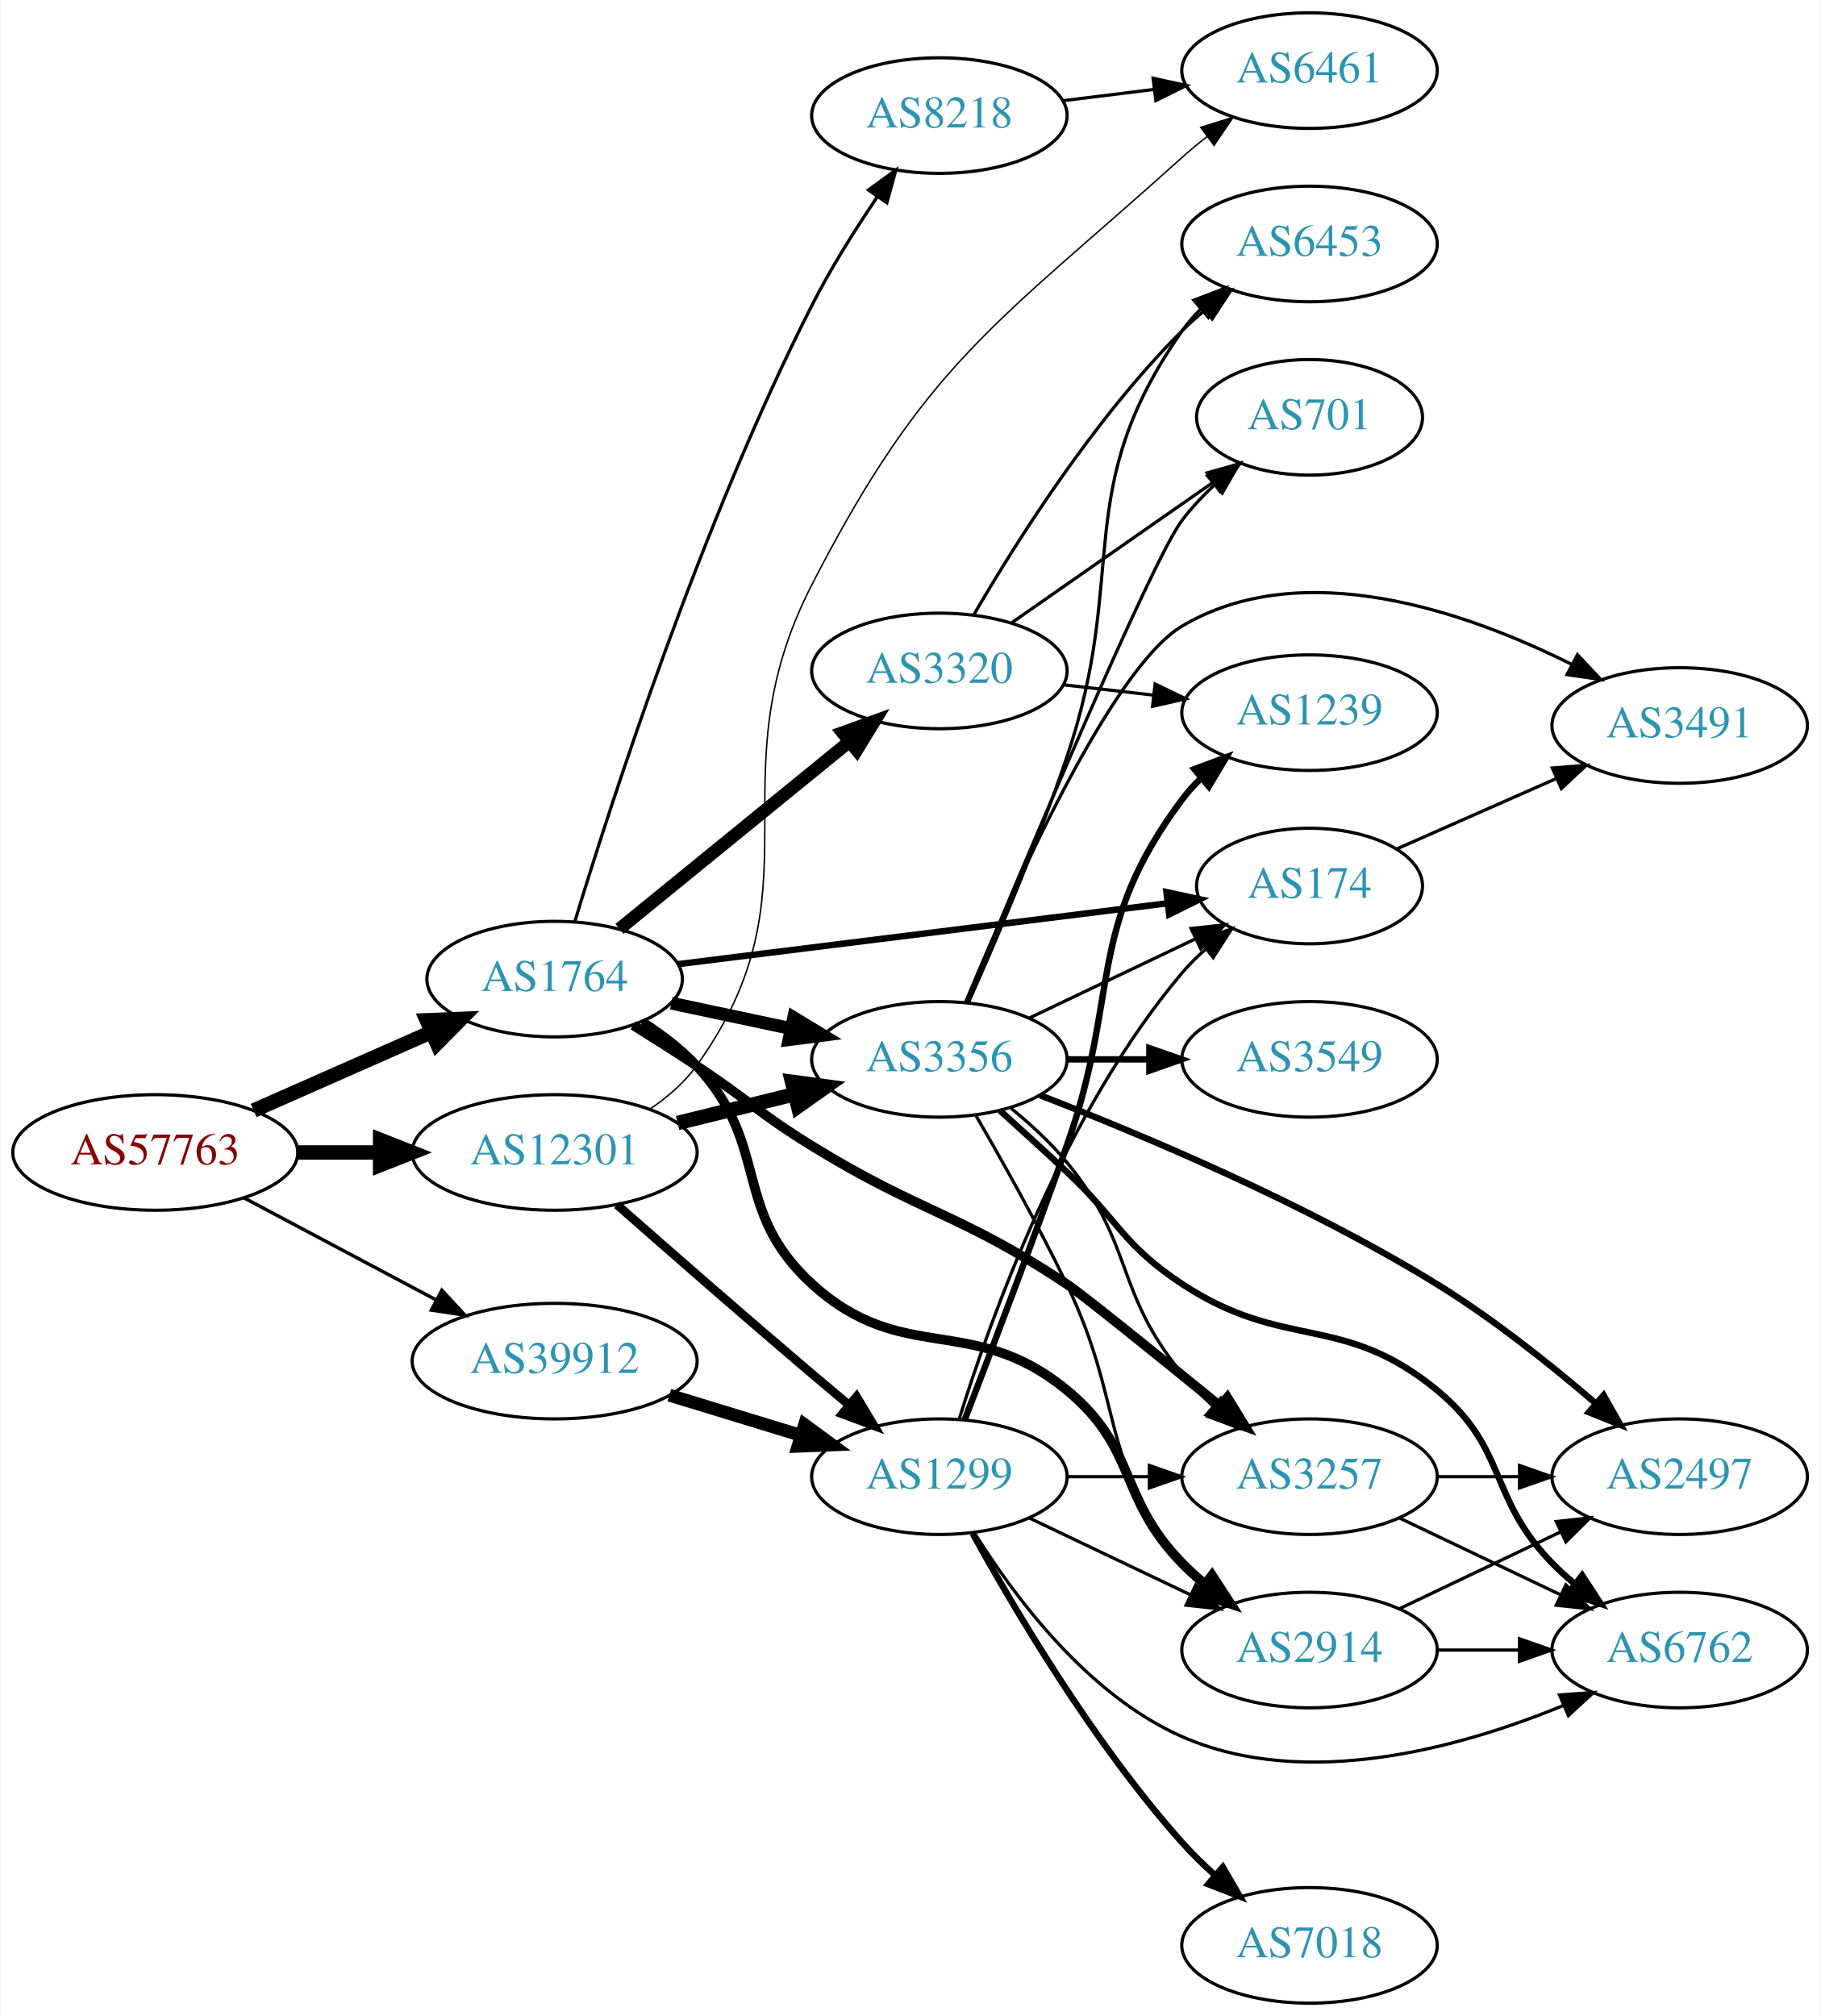
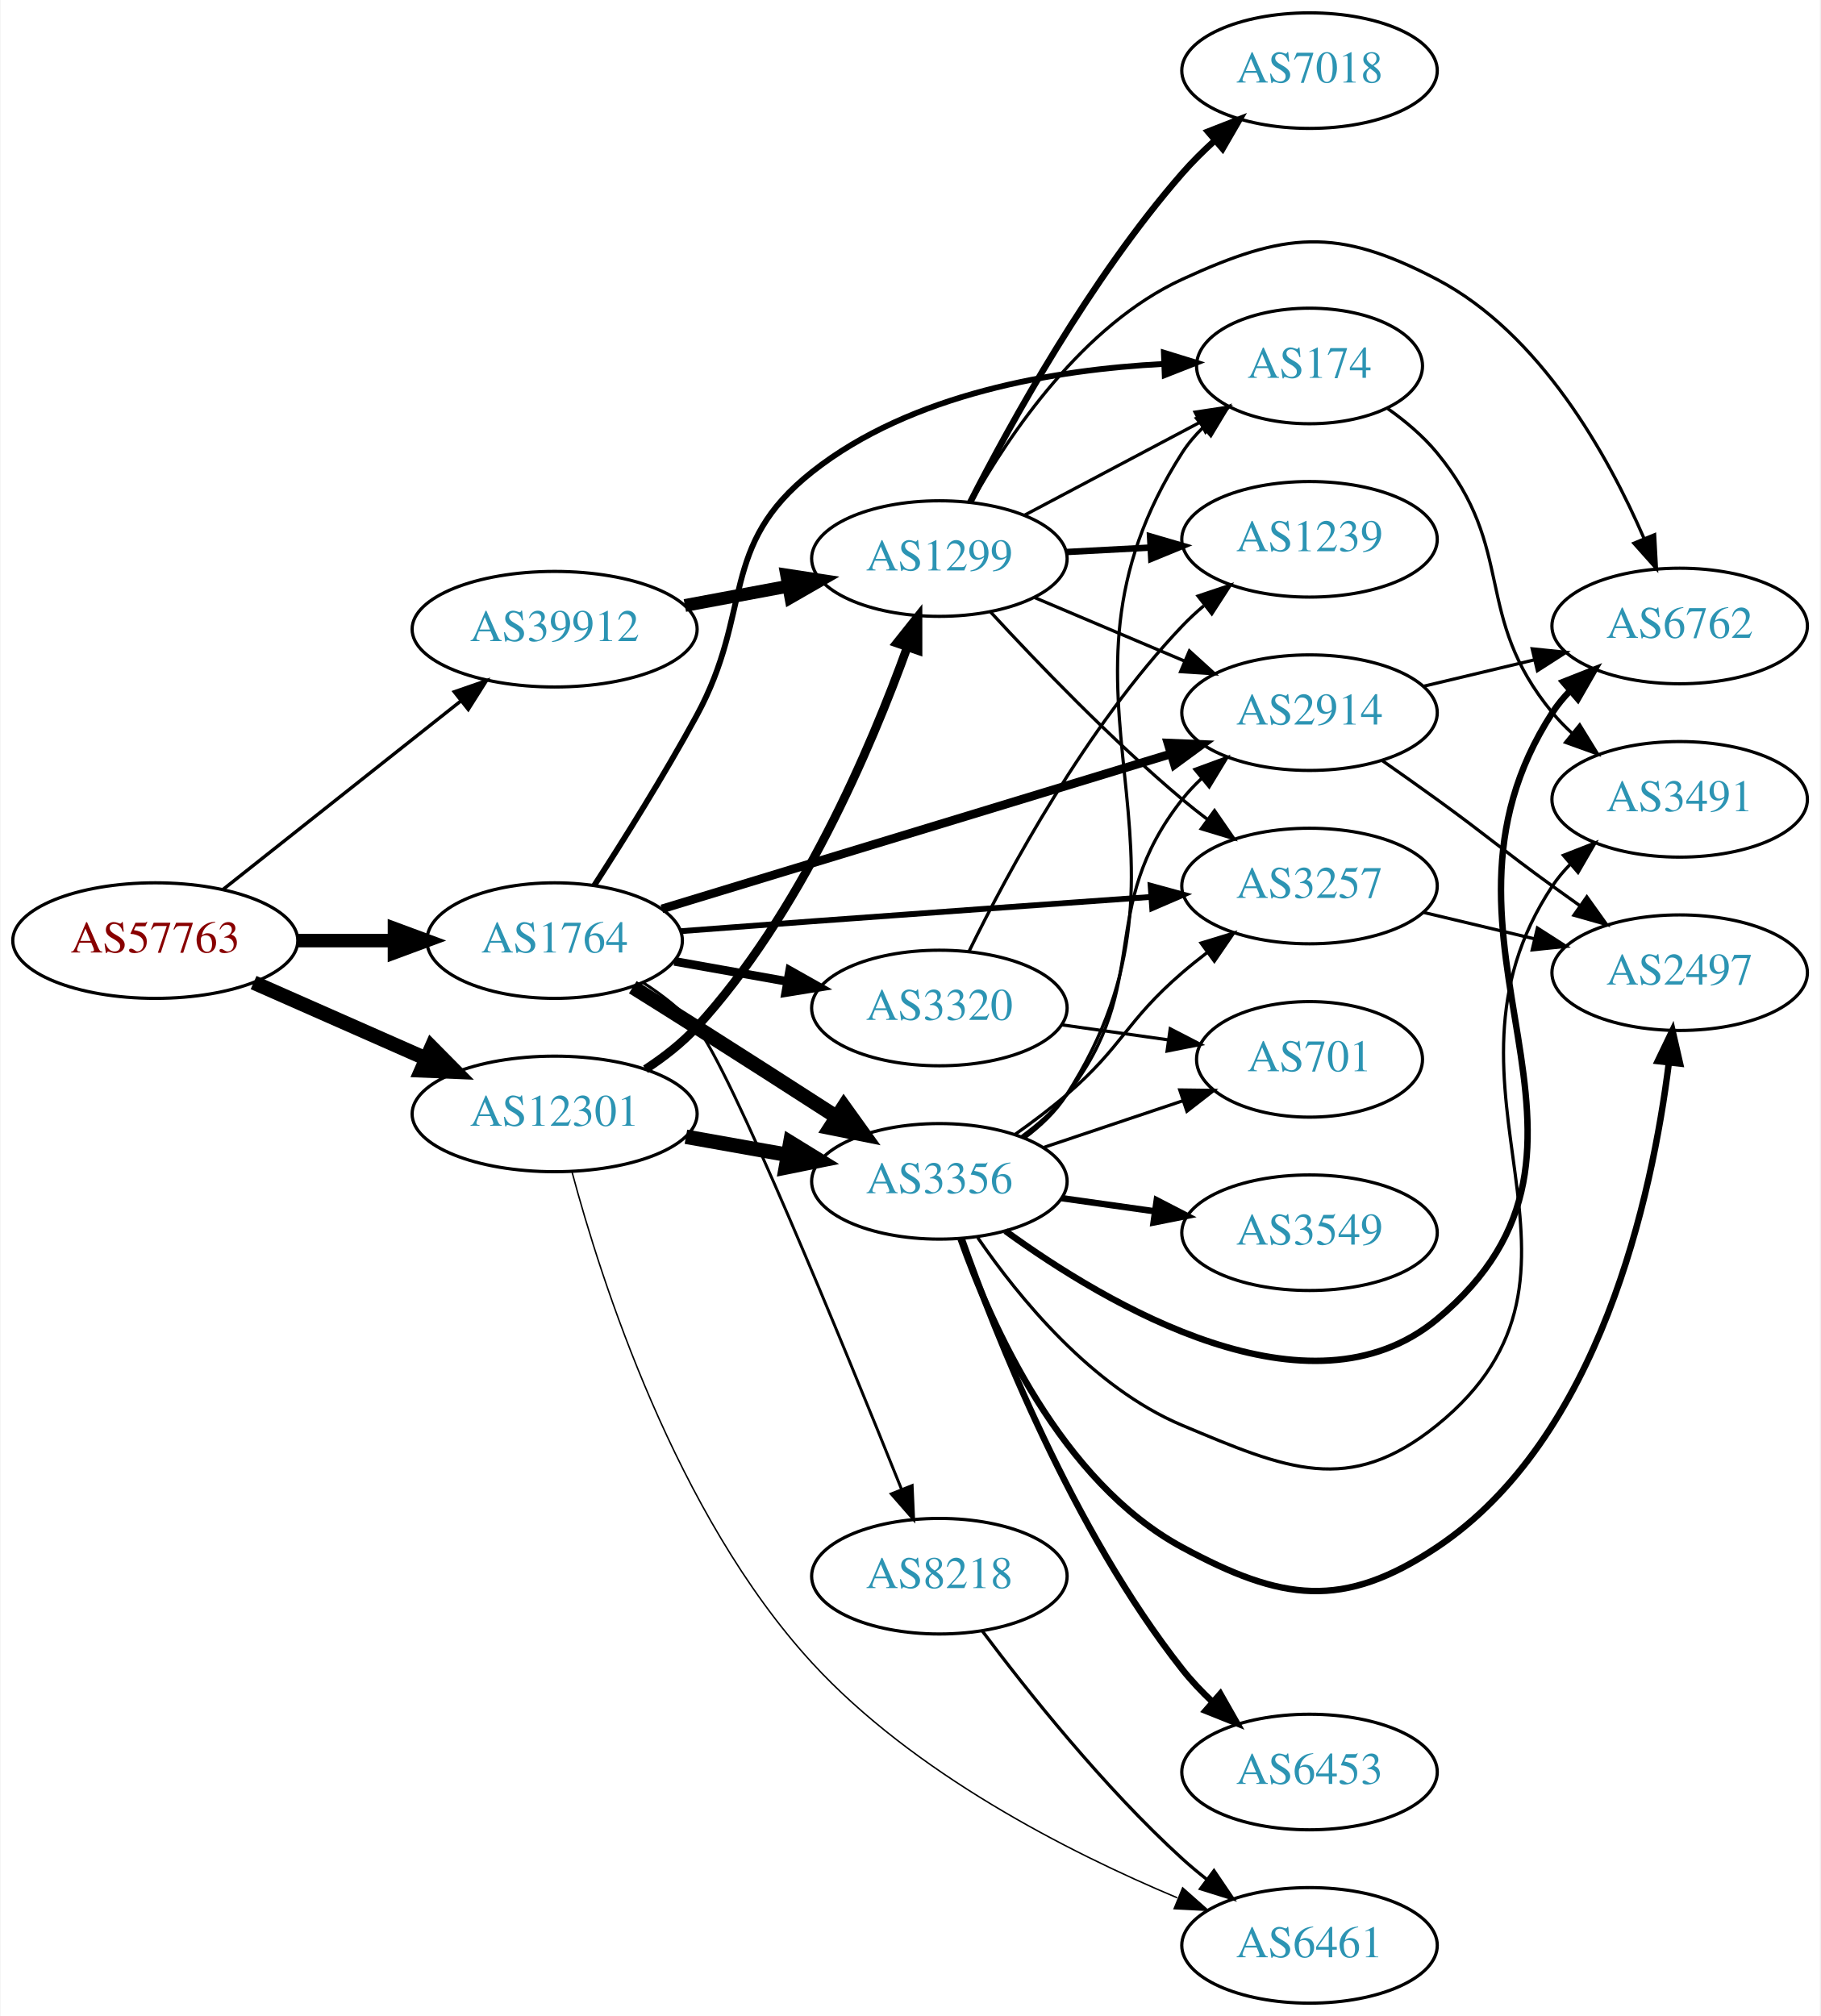
<svg xmlns="http://www.w3.org/2000/svg" xmlns:xlink="http://www.w3.org/1999/xlink" width="567pt" height="628pt" viewBox="0.00 0.00 566.66 628.00">
  <g id="graph0" class="graph" transform="scale(1 1) rotate(0) translate(4 624)">
    <polygon fill="white" stroke="none" points="-4,4 -4,-624 562.663,-624 562.663,4 -4,4" />
    <g id="node1" class="node">
      <g id="a_node1">
        <a xlink:href="/asn/57763" xlink:title="AS57763 ~ SelfNet Internet Ges.m.b.H. [AT]">
-           <ellipse fill="#ffffff" stroke="black" cx="44.196" cy="-265" rx="44.393" ry="18" />
-           <text text-anchor="middle" x="44.196" y="-261.3" font-family="Times,serif" font-size="14.00" fill="#880000">AS57763</text>
+           <ellipse fill="#ffffff" stroke="black" cx="44.196" cy="-331" rx="44.393" ry="18" />
+           <text text-anchor="middle" x="44.196" y="-327.3" font-family="Times,serif" font-size="14.00" fill="#880000">AS57763</text>
        </a>
      </g>
    </g>
    <g id="node2" class="node">
      <g id="a_node2">
        <a xlink:href="/asn/1764" xlink:title="AS1764 ~ NEXTLAYER-AS [AT]">
-           <ellipse fill="#ffffff" stroke="black" cx="168.588" cy="-319" rx="39.794" ry="18" />
-           <text text-anchor="middle" x="168.588" y="-315.3" font-family="Times,serif" font-size="14.00" fill="#2c94b3">AS1764</text>
+           <ellipse fill="#ffffff" stroke="black" cx="168.588" cy="-331" rx="39.794" ry="18" />
+           <text text-anchor="middle" x="168.588" y="-327.3" font-family="Times,serif" font-size="14.00" fill="#2c94b3">AS1764</text>
        </a>
      </g>
    </g>
    <g id="edge1" class="edge">
-       <path fill="none" stroke="black" stroke-width="4.5" d="M74.824,-278.072C91.418,-285.393 112.278,-294.597 130.011,-302.421" />
-       <polygon fill="black" stroke="black" stroke-width="4.5" points="128.756,-306.171 139.495,-306.605 131.935,-298.966 128.756,-306.171" />
+       <path fill="none" stroke="black" stroke-width="4.235" d="M88.692,-331C98.381,-331 108.717,-331 118.61,-331" />
+       <polygon fill="black" stroke="black" stroke-width="4.235" points="118.713,-334.706 128.713,-331 118.713,-327.294 118.713,-334.706" />
    </g>
    <g id="node3" class="node">
      <g id="a_node3">
        <a xlink:href="/asn/12301" xlink:title="AS12301 ~ Invitech ICT Services Kft. [HU]">
-           <ellipse fill="#ffffff" stroke="black" cx="168.588" cy="-265" rx="44.393" ry="18" />
-           <text text-anchor="middle" x="168.588" y="-261.3" font-family="Times,serif" font-size="14.00" fill="#2c94b3">AS12301</text>
+           <ellipse fill="#ffffff" stroke="black" cx="168.588" cy="-277" rx="44.393" ry="18" />
+           <text text-anchor="middle" x="168.588" y="-273.3" font-family="Times,serif" font-size="14.00" fill="#2c94b3">AS12301</text>
        </a>
      </g>
    </g>
    <g id="edge2" class="edge">
-       <path fill="none" stroke="black" stroke-width="4.5" d="M88.692,-265C96.898,-265 105.569,-265 114.041,-265" />
-       <polygon fill="black" stroke="black" stroke-width="4.5" points="114.233,-268.938 124.233,-265 114.233,-261.063 114.233,-268.938" />
+       <path fill="none" stroke="black" stroke-width="4.5" d="M74.824,-317.928C90.941,-310.817 111.081,-301.931 128.473,-294.258" />
+       <polygon fill="black" stroke="black" stroke-width="4.5" points="130.249,-297.778 137.809,-290.139 127.071,-290.573 130.249,-297.778" />
    </g>
    <g id="node4" class="node">
      <g id="a_node4">
        <a xlink:href="/asn/39912" xlink:title="AS39912 ~ oja.at GmbH [AT]">
-           <ellipse fill="#ffffff" stroke="black" cx="168.588" cy="-200" rx="44.393" ry="18" />
-           <text text-anchor="middle" x="168.588" y="-196.3" font-family="Times,serif" font-size="14.00" fill="#2c94b3">AS39912</text>
+           <ellipse fill="#ffffff" stroke="black" cx="168.588" cy="-428" rx="44.393" ry="18" />
+           <text text-anchor="middle" x="168.588" y="-424.3" font-family="Times,serif" font-size="14.00" fill="#2c94b3">AS39912</text>
        </a>
      </g>
    </g>
    <g id="edge3" class="edge">
-       <path fill="none" stroke="black" stroke-width="1.059" d="M71.753,-250.896C89.275,-241.591 112.445,-229.285 131.614,-219.105" />
-       <polygon fill="black" stroke="black" stroke-width="1.059" points="133.47,-222.083 140.66,-214.301 130.187,-215.9 133.47,-222.083" />
+       <path fill="none" stroke="black" stroke-width="1.059" d="M65.407,-347.018C85.604,-363.024 116.824,-387.767 139.441,-405.692" />
+       <polygon fill="black" stroke="black" stroke-width="1.059" points="137.337,-408.49 147.348,-411.959 141.684,-403.004 137.337,-408.49" />
    </g>
    <g id="node5" class="node">
      <g id="a_node5">
        <a xlink:href="/asn/8218" xlink:title="AS8218 ~ legacy Neotelecoms [FR]">
-           <ellipse fill="#ffffff" stroke="black" cx="288.431" cy="-588" rx="39.794" ry="18" />
-           <text text-anchor="middle" x="288.431" y="-584.3" font-family="Times,serif" font-size="14.00" fill="#2c94b3">AS8218</text>
+           <ellipse fill="#ffffff" stroke="black" cx="288.431" cy="-133" rx="39.794" ry="18" />
+           <text text-anchor="middle" x="288.431" y="-129.3" font-family="Times,serif" font-size="14.00" fill="#2c94b3">AS8218</text>
        </a>
      </g>
    </g>
    <g id="edge4" class="edge">
-       <path fill="none" stroke="black" d="M174.897,-336.98C186.14,-373.989 214.179,-460.919 248.784,-529 254.621,-540.482 262.185,-552.489 269.073,-562.652" />
-       <polygon fill="black" stroke="black" points="266.318,-564.822 274.891,-571.048 272.072,-560.835 266.318,-564.822" />
+       <path fill="none" stroke="black" stroke-width="0.9" d="M196.212,-317.858C202.211,-314.002 208.163,-309.357 212.784,-304 222.744,-292.457 258.424,-205.413 276.609,-160.157" />
+       <polygon fill="black" stroke="black" stroke-width="0.9" points="279.946,-161.241 280.417,-150.657 273.448,-158.637 279.946,-161.241" />
    </g>
    <g id="node6" class="node">
      <g id="a_node6">
        <a xlink:href="/asn/3356" xlink:title="AS3356 ~ Level 3 Parent, LLC [US]">
-           <ellipse fill="#ffffff" stroke="black" cx="288.431" cy="-294" rx="39.794" ry="18" />
-           <text text-anchor="middle" x="288.431" y="-290.3" font-family="Times,serif" font-size="14.00" fill="#2c94b3">AS3356</text>
+           <ellipse fill="#ffffff" stroke="black" cx="288.431" cy="-256" rx="39.794" ry="18" />
+           <text text-anchor="middle" x="288.431" y="-252.3" font-family="Times,serif" font-size="14.00" fill="#2c94b3">AS3356</text>
        </a>
      </g>
    </g>
    <g id="edge5" class="edge">
-       <path fill="none" stroke="black" stroke-width="4" d="M204.945,-311.499C216.597,-309.027 229.722,-306.243 242.017,-303.634" />
-       <polygon fill="black" stroke="black" stroke-width="4" points="243.043,-306.995 252.099,-301.496 241.59,-300.147 243.043,-306.995" />
+       <path fill="none" stroke="black" stroke-width="4.5" d="M192.937,-316.482C199.378,-312.456 206.361,-308.073 212.784,-304 227.195,-294.864 243.106,-284.65 256.524,-276" />
+       <polygon fill="black" stroke="black" stroke-width="4.5" points="258.673,-279.299 264.94,-270.569 254.402,-272.683 258.673,-279.299" />
    </g>
    <g id="node7" class="node">
      <g id="a_node7">
-         <a xlink:href="/asn/2914" xlink:title="AS2914 ~ NTT America, Inc. [US]">
-           <ellipse fill="#ffffff" stroke="black" cx="403.724" cy="-110" rx="39.794" ry="18" />
-           <text text-anchor="middle" x="403.724" y="-106.3" font-family="Times,serif" font-size="14.00" fill="#2c94b3">AS2914</text>
+         <a xlink:href="/asn/3257" xlink:title="AS3257 ~ GTT [DE]">
+           <ellipse fill="#ffffff" stroke="black" cx="403.724" cy="-348" rx="39.794" ry="18" />
+           <text text-anchor="middle" x="403.724" y="-344.3" font-family="Times,serif" font-size="14.00" fill="#2c94b3">AS3257</text>
        </a>
      </g>
    </g>
    <g id="edge6" class="edge">
-       <path fill="none" stroke="black" stroke-width="3" d="M195.931,-305.606C201.938,-301.758 207.964,-297.179 212.784,-292 236.082,-266.968 223.512,-247.036 248.784,-224 276.995,-198.286 298.603,-215.256 328.077,-191 350.349,-172.671 343.905,-157.617 364.077,-137 366.17,-134.861 368.453,-132.782 370.83,-130.79" />
-       <polygon fill="black" stroke="black" stroke-width="3" points="373.349,-133.268 379.13,-124.389 369.074,-127.725 373.349,-133.268" />
+       <path fill="none" stroke="black" stroke-width="1.8" d="M207.853,-333.932C220.845,-334.919 235.445,-336.018 248.784,-337 284.041,-339.595 323.848,-342.437 354.148,-344.582" />
+       <polygon fill="black" stroke="black" stroke-width="1.8" points="354.225,-348.096 364.447,-345.311 354.718,-341.114 354.225,-348.096" />
    </g>
    <g id="node8" class="node">
      <g id="a_node8">
-         <a xlink:href="/asn/3257" xlink:title="AS3257 ~ GTT [DE]">
-           <ellipse fill="#ffffff" stroke="black" cx="403.724" cy="-164" rx="39.794" ry="18" />
-           <text text-anchor="middle" x="403.724" y="-160.3" font-family="Times,serif" font-size="14.00" fill="#2c94b3">AS3257</text>
+         <a xlink:href="/asn/174" xlink:title="AS174 ~ Cogent Communications [US]">
+           <ellipse fill="#ffffff" stroke="black" cx="403.724" cy="-510" rx="35.194" ry="18" />
+           <text text-anchor="middle" x="403.724" y="-506.3" font-family="Times,serif" font-size="14.00" fill="#2c94b3">AS174</text>
        </a>
      </g>
    </g>
    <g id="edge7" class="edge">
-       <path fill="none" stroke="black" stroke-width="3" d="M193.034,-304.632C199.476,-300.607 206.434,-296.186 212.784,-292 229.048,-281.279 232.197,-277.214 248.784,-267 282.921,-245.979 294.698,-246.204 328.077,-224 333.104,-220.656 356.457,-201.791 375.722,-186.095" />
-       <polygon fill="black" stroke="black" stroke-width="3" points="378.127,-188.65 383.663,-179.616 373.702,-183.226 378.127,-188.65" />
+       <path fill="none" stroke="black" stroke-width="1.8" d="M180.963,-348.232C190.008,-362.211 202.764,-382.554 212.784,-401 230.625,-433.843 219.484,-453.796 248.784,-477 279.72,-501.499 324.724,-508.861 358.089,-510.623" />
+       <polygon fill="black" stroke="black" stroke-width="1.8" points="358.356,-514.135 368.48,-511.013 358.618,-507.14 358.356,-514.135" />
    </g>
    <g id="node9" class="node">
      <g id="a_node9">
        <a xlink:href="/asn/3320" xlink:title="AS3320 ~ DTAG [DE]">
-           <ellipse fill="#ffffff" stroke="black" cx="288.431" cy="-415" rx="39.794" ry="18" />
-           <text text-anchor="middle" x="288.431" y="-411.3" font-family="Times,serif" font-size="14.00" fill="#2c94b3">AS3320</text>
+           <ellipse fill="#ffffff" stroke="black" cx="288.431" cy="-310" rx="39.794" ry="18" />
+           <text text-anchor="middle" x="288.431" y="-306.3" font-family="Times,serif" font-size="14.00" fill="#2c94b3">AS3320</text>
        </a>
      </g>
    </g>
    <g id="edge8" class="edge">
-       <path fill="none" stroke="black" stroke-width="4" d="M188.784,-334.638C208.215,-350.467 238.436,-375.086 260.309,-392.905" />
-       <polygon fill="black" stroke="black" stroke-width="4" points="258.28,-395.767 268.243,-399.369 262.701,-390.339 258.28,-395.767" />
+       <path fill="none" stroke="black" stroke-width="2.7" d="M205.906,-324.528C216.995,-322.552 229.343,-320.352 241.006,-318.273" />
+       <polygon fill="black" stroke="black" stroke-width="2.7" points="241.799,-321.687 251.03,-316.487 240.571,-314.796 241.799,-321.687" />
    </g>
    <g id="node10" class="node">
      <g id="a_node10">
-         <a xlink:href="/asn/174" xlink:title="AS174 ~ Cogent Communications [US]">
-           <ellipse fill="#ffffff" stroke="black" cx="403.724" cy="-348" rx="35.194" ry="18" />
-           <text text-anchor="middle" x="403.724" y="-344.3" font-family="Times,serif" font-size="14.00" fill="#2c94b3">AS174</text>
+         <a xlink:href="/asn/2914" xlink:title="AS2914 ~ NTT America, Inc. [US]">
+           <ellipse fill="#ffffff" stroke="black" cx="403.724" cy="-402" rx="39.794" ry="18" />
+           <text text-anchor="middle" x="403.724" y="-398.3" font-family="Times,serif" font-size="14.00" fill="#2c94b3">AS2914</text>
        </a>
      </g>
    </g>
    <g id="edge9" class="edge">
-       <path fill="none" stroke="black" stroke-width="2" d="M207.045,-323.659C248.633,-328.832 315.657,-337.17 359.452,-342.617" />
-       <polygon fill="black" stroke="black" stroke-width="2" points="359.157,-346.108 369.513,-343.869 360.021,-339.161 359.157,-346.108" />
-     </g>
-     <g id="edge30" class="edge">
-       <path fill="none" stroke="black" stroke-width="4.5" d="M206.874,-274.176C218.464,-277.028 231.35,-280.199 243.357,-283.154" />
-       <polygon fill="black" stroke="black" stroke-width="4.5" points="242.536,-287.007 253.188,-285.573 244.418,-279.36 242.536,-287.007" />
+       <path fill="none" stroke="black" stroke-width="2.7" d="M202.005,-340.872C243.385,-353.474 315.058,-375.302 360.622,-389.178" />
+       <polygon fill="black" stroke="black" stroke-width="2.7" points="359.622,-392.532 370.208,-392.097 361.661,-385.836 359.622,-392.532" />
+     </g>
+     <g id="edge28" class="edge">
+       <path fill="none" stroke="black" stroke-width="4.5" d="M209.484,-269.89C219.706,-268.069 230.783,-266.095 241.29,-264.223" />
+       <polygon fill="black" stroke="black" stroke-width="4.5" points="241.989,-268.098 251.143,-262.467 240.607,-260.345 241.989,-268.098" />
    </g>
    <g id="node11" class="node">
      <g id="a_node11">
        <a xlink:href="/asn/6461" xlink:title="AS6461 ~ Zayo Bandwidth [US]">
-           <ellipse fill="#ffffff" stroke="black" cx="403.724" cy="-602" rx="39.794" ry="18" />
-           <text text-anchor="middle" x="403.724" y="-598.3" font-family="Times,serif" font-size="14.00" fill="#2c94b3">AS6461</text>
-         </a>
-       </g>
-     </g>
-     <g id="edge28" class="edge">
-       <path fill="none" stroke="black" stroke-width="0.45" d="M198.246,-278.482C203.739,-282.191 208.961,-286.688 212.784,-292 252.835,-347.646 217.437,-381.026 248.784,-442 284.553,-511.573 305.95,-522.645 364.077,-575 366.51,-577.191 369.126,-579.357 371.808,-581.451" />
-       <polygon fill="black" stroke="black" stroke-width="0.45" points="369.821,-584.335 379.939,-587.476 373.988,-578.71 369.821,-584.335" />
+           <ellipse fill="#ffffff" stroke="black" cx="403.724" cy="-18" rx="39.794" ry="18" />
+           <text text-anchor="middle" x="403.724" y="-14.3" font-family="Times,serif" font-size="14.00" fill="#2c94b3">AS6461</text>
+         </a>
+       </g>
+     </g>
+     <g id="edge26" class="edge">
+       <path fill="none" stroke="black" stroke-width="0.45" d="M173.998,-258.958C182.998,-225.326 206.307,-152.278 248.784,-106 280.33,-71.632 328.471,-47.116 362.505,-32.832" />
+       <polygon fill="black" stroke="black" stroke-width="0.45" points="364.205,-35.919 372.142,-28.901 361.561,-29.437 364.205,-35.919" />
    </g>
    <g id="node19" class="node">
      <g id="a_node19">
        <a xlink:href="/asn/1299" xlink:title="AS1299 ~ Telia Carrier [EU]">
-           <ellipse fill="#ffffff" stroke="black" cx="288.431" cy="-164" rx="39.794" ry="18" />
-           <text text-anchor="middle" x="288.431" y="-160.3" font-family="Times,serif" font-size="14.00" fill="#2c94b3">AS1299</text>
-         </a>
-       </g>
-     </g>
-     <g id="edge29" class="edge">
-       <path fill="none" stroke="black" stroke-width="2.7" d="M188.036,-248.695C204.015,-234.629 227.797,-213.826 248.784,-196 252.49,-192.853 256.417,-189.556 260.292,-186.326" />
-       <polygon fill="black" stroke="black" stroke-width="2.7" points="262.627,-188.936 268.087,-179.857 258.157,-183.55 262.627,-188.936" />
-     </g>
-     <g id="edge37" class="edge">
-       <path fill="none" stroke="black" stroke-width="4" d="M204.308,-189.394C217.075,-185.493 231.678,-181.032 245.046,-176.948" />
-       <polygon fill="black" stroke="black" stroke-width="4" points="246.435,-180.184 254.976,-173.915 244.39,-173.489 246.435,-180.184" />
+           <ellipse fill="#ffffff" stroke="black" cx="288.431" cy="-450" rx="39.794" ry="18" />
+           <text text-anchor="middle" x="288.431" y="-446.3" font-family="Times,serif" font-size="14.00" fill="#2c94b3">AS1299</text>
+         </a>
+       </g>
+     </g>
+     <g id="edge27" class="edge">
+       <path fill="none" stroke="black" stroke-width="2.7" d="M196.884,-290.929C202.587,-294.656 208.24,-299.047 212.784,-304 245.086,-339.207 267.118,-391.004 278.462,-422.505" />
+       <polygon fill="black" stroke="black" stroke-width="2.7" points="275.167,-423.686 281.769,-431.973 281.776,-421.378 275.167,-423.686" />
+     </g>
+     <g id="edge35" class="edge">
+       <path fill="none" stroke="black" stroke-width="4" d="M209.156,-435.387C219.493,-437.317 230.724,-439.413 241.366,-441.4" />
+       <polygon fill="black" stroke="black" stroke-width="4" points="240.869,-444.868 251.341,-443.262 242.153,-437.987 240.869,-444.868" />
    </g>
    <g id="edge10" class="edge">
-       <path fill="none" stroke="black" d="M326.841,-592.623C335.929,-593.746 345.766,-594.962 355.251,-596.134" />
-       <polygon fill="black" stroke="black" points="354.999,-599.629 365.353,-597.382 355.857,-592.682 354.999,-599.629" />
-     </g>
-     <g id="edge17" class="edge">
-       <path fill="none" stroke="black" d="M299.672,-276.737C307.801,-262.74 319.231,-242.389 328.077,-224 346.218,-186.29 337.873,-169.626 364.077,-137 365.903,-134.727 367.969,-132.563 370.173,-130.523" />
-       <polygon fill="black" stroke="black" points="372.525,-133.121 378.05,-124.081 368.094,-127.702 372.525,-133.121" />
-     </g>
-     <g id="edge14" class="edge">
-       <path fill="none" stroke="black" d="M310.817,-278.716C316.835,-273.801 323.091,-268.05 328.077,-262 349.327,-236.215 342.827,-221.785 364.077,-196 366.96,-192.502 370.267,-189.104 373.707,-185.91" />
-       <polygon fill="black" stroke="black" points="376.082,-188.484 381.338,-179.284 371.493,-183.198 376.082,-188.484" />
+       <path fill="none" stroke="black" d="M301.756,-115.983C315.69,-97.378 339.635,-67.254 364.077,-45 366.498,-42.796 369.106,-40.621 371.783,-38.521" />
+       <polygon fill="black" stroke="black" points="373.966,-41.26 379.906,-32.487 369.791,-35.641 373.966,-41.26" />
    </g>
    <g id="edge15" class="edge">
-       <path fill="none" stroke="black" d="M316.567,-306.934C331.999,-314.29 351.485,-323.577 368.02,-331.459" />
-       <polygon fill="black" stroke="black" points="366.828,-334.768 377.361,-335.911 369.84,-328.449 366.828,-334.768" />
+       <path fill="none" stroke="black" d="M312.08,-270.678C317.482,-274.487 323.116,-278.726 328.077,-283 345.703,-298.184 346.451,-305.816 364.077,-321 366.558,-323.137 369.206,-325.265 371.91,-327.335" />
+       <polygon fill="black" stroke="black" points="369.941,-330.231 380.075,-333.322 374.08,-324.586 369.941,-330.231" />
+     </g>
+     <g id="edge18" class="edge">
+       <path fill="none" stroke="black" d="M314.906,-269.504C319.954,-273.254 324.723,-277.762 328.077,-283 376.78,-359.061 315.374,-406.939 364.077,-483 365.887,-485.826 368.108,-488.439 370.563,-490.836" />
+       <polygon fill="black" stroke="black" points="368.515,-493.684 378.448,-497.369 372.981,-488.294 368.515,-493.684" />
+     </g>
+     <g id="edge19" class="edge">
+       <path fill="none" stroke="black" d="M314.174,-270.025C319.26,-273.748 324.229,-278.113 328.077,-283 355.24,-317.498 336.915,-340.502 364.077,-375 365.881,-377.291 367.931,-379.467 370.124,-381.516" />
+       <polygon fill="black" stroke="black" points="368.033,-384.328 377.98,-387.975 372.478,-378.92 368.033,-384.328" />
    </g>
    <g id="node12" class="node">
      <g id="a_node12">
        <a xlink:href="/asn/6762" xlink:title="AS6762 ~ TELECOM ITALIA SPARKLE S.p.A. [IT]">
-           <ellipse fill="#ffffff" stroke="black" cx="519.017" cy="-110" rx="39.794" ry="18" />
-           <text text-anchor="middle" x="519.017" y="-106.3" font-family="Times,serif" font-size="14.00" fill="#2c94b3">AS6762</text>
+           <ellipse fill="#ffffff" stroke="black" cx="519.017" cy="-429" rx="39.794" ry="18" />
+           <text text-anchor="middle" x="519.017" y="-425.3" font-family="Times,serif" font-size="14.00" fill="#2c94b3">AS6762</text>
        </a>
      </g>
    </g>
    <g id="edge11" class="edge">
-       <path fill="none" stroke="black" stroke-width="2" d="M307.251,-278.1C313.842,-272.158 321.344,-265.318 328.077,-259 344.35,-243.73 345.446,-236.282 364.077,-224 395.947,-202.99 413.896,-215.256 443.37,-191 465.642,-172.671 459.198,-157.617 479.37,-137 481.463,-134.861 483.746,-132.782 486.123,-130.79" />
-       <polygon fill="black" stroke="black" stroke-width="2" points="488.641,-133.268 494.423,-124.389 484.367,-127.725 488.641,-133.268" />
+       <path fill="none" stroke="black" stroke-width="2" d="M309.002,-240.546C340.701,-217.503 403.714,-180.184 443.37,-213 509.25,-267.515 432.895,-330.222 479.37,-402 480.955,-404.448 482.847,-406.737 484.93,-408.864" />
+       <polygon fill="black" stroke="black" stroke-width="2" points="482.724,-411.584 492.58,-415.47 487.299,-406.285 482.724,-411.584" />
    </g>
    <g id="node13" class="node">
      <g id="a_node13">
-         <a xlink:href="/asn/3549" xlink:title="AS3549 ~ Level 3 Parent, LLC [US]">
-           <ellipse fill="#ffffff" stroke="black" cx="403.724" cy="-294" rx="39.794" ry="18" />
-           <text text-anchor="middle" x="403.724" y="-290.3" font-family="Times,serif" font-size="14.00" fill="#2c94b3">AS3549</text>
+         <a xlink:href="/asn/2497" xlink:title="AS2497 ~ Internet Initiative Japan Inc. [JP]">
+           <ellipse fill="#ffffff" stroke="black" cx="519.017" cy="-321" rx="39.794" ry="18" />
+           <text text-anchor="middle" x="519.017" y="-317.3" font-family="Times,serif" font-size="14.00" fill="#2c94b3">AS2497</text>
        </a>
      </g>
    </g>
    <g id="edge12" class="edge">
-       <path fill="none" stroke="black" stroke-width="2" d="M328.103,-294C336.306,-294 345.07,-294 353.602,-294" />
-       <polygon fill="black" stroke="black" stroke-width="2" points="353.841,-297.5 363.841,-294 353.841,-290.5 353.841,-297.5" />
+       <path fill="none" stroke="black" stroke-width="2" d="M295.042,-238.062C304.451,-211.455 326.2,-162.473 364.077,-142 395.08,-125.243 414.045,-122.456 443.37,-142 494.167,-175.853 510.454,-251.534 515.634,-292.818" />
+       <polygon fill="black" stroke="black" stroke-width="2" points="512.183,-293.458 516.773,-303.008 519.14,-292.681 512.183,-293.458" />
    </g>
    <g id="node14" class="node">
      <g id="a_node14">
-         <a xlink:href="/asn/2497" xlink:title="AS2497 ~ Internet Initiative Japan Inc. [JP]">
-           <ellipse fill="#ffffff" stroke="black" cx="519.017" cy="-164" rx="39.794" ry="18" />
-           <text text-anchor="middle" x="519.017" y="-160.3" font-family="Times,serif" font-size="14.00" fill="#2c94b3">AS2497</text>
+         <a xlink:href="/asn/6453" xlink:title="AS6453 ~ TATA COMMUNICATIONS (AMERICA) INC [US]">
+           <ellipse fill="#ffffff" stroke="black" cx="403.724" cy="-72" rx="39.794" ry="18" />
+           <text text-anchor="middle" x="403.724" y="-68.3" font-family="Times,serif" font-size="14.00" fill="#2c94b3">AS6453</text>
        </a>
      </g>
    </g>
    <g id="edge13" class="edge">
-       <path fill="none" stroke="black" stroke-width="2" d="M319.778,-282.818C351.669,-270.477 402.745,-249.014 443.37,-224 460.887,-213.215 478.907,-198.84 492.852,-186.865" />
-       <polygon fill="black" stroke="black" stroke-width="2" points="495.327,-189.351 500.558,-180.137 490.723,-184.078 495.327,-189.351" />
+       <path fill="none" stroke="black" stroke-width="2" d="M295.356,-238.233C305.894,-208.374 330.03,-147.165 364.077,-104 366.884,-100.441 370.147,-97.007 373.563,-93.794" />
+       <polygon fill="black" stroke="black" stroke-width="2" points="375.942,-96.364 381.173,-87.151 371.338,-91.091 375.942,-96.364" />
    </g>
    <g id="node15" class="node">
      <g id="a_node15">
-         <a xlink:href="/asn/701" xlink:title="AS701 ~ UUNET [US]">
-           <ellipse fill="#ffffff" stroke="black" cx="403.724" cy="-494" rx="35.194" ry="18" />
-           <text text-anchor="middle" x="403.724" y="-490.3" font-family="Times,serif" font-size="14.00" fill="#2c94b3">AS701</text>
-         </a>
-       </g>
-     </g>
-     <g id="edge16" class="edge">
-       <path fill="none" stroke="black" d="M296.819,-311.858C313.695,-352.462 354.364,-449.188 364.077,-462 367.014,-465.874 370.508,-469.58 374.175,-473.007" />
-       <polygon fill="black" stroke="black" points="371.969,-475.727 381.825,-479.614 376.545,-470.429 371.969,-475.727" />
+         <a xlink:href="/asn/3549" xlink:title="AS3549 ~ Level 3 Parent, LLC [US]">
+           <ellipse fill="#ffffff" stroke="black" cx="403.724" cy="-240" rx="39.794" ry="18" />
+           <text text-anchor="middle" x="403.724" y="-236.3" font-family="Times,serif" font-size="14.00" fill="#2c94b3">AS3549</text>
+         </a>
+       </g>
+     </g>
+     <g id="edge14" class="edge">
+       <path fill="none" stroke="black" stroke-width="2" d="M326.527,-250.761C335.819,-249.449 345.911,-248.024 355.617,-246.653" />
+       <polygon fill="black" stroke="black" stroke-width="2" points="356.132,-250.115 365.544,-245.251 355.153,-243.184 356.132,-250.115" />
    </g>
    <g id="node16" class="node">
      <g id="a_node16">
-         <a xlink:href="/asn/3491" xlink:title="AS3491 ~ PCCW Global, Inc. [US]">
-           <ellipse fill="#ffffff" stroke="black" cx="519.017" cy="-398" rx="39.794" ry="18" />
-           <text text-anchor="middle" x="519.017" y="-394.3" font-family="Times,serif" font-size="14.00" fill="#2c94b3">AS3491</text>
-         </a>
-       </g>
-     </g>
-     <g id="edge18" class="edge">
-       <path fill="none" stroke="black" d="M296.615,-311.857C310.532,-345.444 341.758,-415.837 364.077,-429 401.693,-451.184 452.508,-433.468 485.275,-417.099" />
-       <polygon fill="black" stroke="black" points="487.172,-420.057 494.421,-412.331 483.936,-413.85 487.172,-420.057" />
+         <a xlink:href="/asn/701" xlink:title="AS701 ~ UUNET [US]">
+           <ellipse fill="#ffffff" stroke="black" cx="403.724" cy="-294" rx="35.194" ry="18" />
+           <text text-anchor="middle" x="403.724" y="-290.3" font-family="Times,serif" font-size="14.00" fill="#2c94b3">AS701</text>
+         </a>
+       </g>
+     </g>
+     <g id="edge16" class="edge">
+       <path fill="none" stroke="black" d="M320.688,-266.484C334.205,-271.018 350.154,-276.367 364.378,-281.138" />
+       <polygon fill="black" stroke="black" points="363.304,-284.47 373.898,-284.332 365.53,-277.833 363.304,-284.47" />
    </g>
    <g id="node17" class="node">
      <g id="a_node17">
-         <a xlink:href="/asn/6453" xlink:title="AS6453 ~ TATA COMMUNICATIONS (AMERICA) INC [US]">
-           <ellipse fill="#ffffff" stroke="black" cx="403.724" cy="-548" rx="39.794" ry="18" />
-           <text text-anchor="middle" x="403.724" y="-544.3" font-family="Times,serif" font-size="14.00" fill="#2c94b3">AS6453</text>
-         </a>
-       </g>
-     </g>
-     <g id="edge19" class="edge">
-       <path fill="none" stroke="black" d="M297.52,-311.765C305.855,-330.479 318.89,-360.932 328.077,-388 347.759,-445.989 328.862,-470.9 364.077,-521 365.754,-523.385 367.712,-525.63 369.842,-527.726" />
-       <polygon fill="black" stroke="black" points="367.684,-530.485 377.578,-534.274 372.206,-525.142 367.684,-530.485" />
-     </g>
-     <g id="edge21" class="edge">
-       <path fill="none" stroke="black" d="M443.396,-110C451.599,-110 460.363,-110 468.895,-110" />
-       <polygon fill="black" stroke="black" points="469.134,-113.5 479.134,-110 469.134,-106.5 469.134,-113.5" />
-     </g>
-     <g id="edge20" class="edge">
-       <path fill="none" stroke="black" d="M431.86,-122.934C446.854,-130.081 465.675,-139.052 481.898,-146.785" />
-       <polygon fill="black" stroke="black" points="480.569,-150.028 491.102,-151.171 483.581,-143.709 480.569,-150.028" />
+         <a xlink:href="/asn/3491" xlink:title="AS3491 ~ PCCW Global, Inc. [US]">
+           <ellipse fill="#ffffff" stroke="black" cx="519.017" cy="-375" rx="39.794" ry="18" />
+           <text text-anchor="middle" x="519.017" y="-371.3" font-family="Times,serif" font-size="14.00" fill="#2c94b3">AS3491</text>
+         </a>
+       </g>
+     </g>
+     <g id="edge17" class="edge">
+       <path fill="none" stroke="black" d="M300.354,-238.492C313.062,-219.964 335.937,-191.804 364.077,-180 396.575,-166.368 415.964,-157.845 443.37,-180 502.754,-228.007 437.137,-284.38 479.37,-348 480.983,-350.429 482.895,-352.705 484.992,-354.824" />
+       <polygon fill="black" stroke="black" points="482.801,-357.555 492.669,-361.412 487.36,-352.243 482.801,-357.555" />
    </g>
    <g id="edge22" class="edge">
-       <path fill="none" stroke="black" d="M431.86,-151.066C446.854,-143.919 465.675,-134.948 481.898,-127.215" />
-       <polygon fill="black" stroke="black" points="483.581,-130.291 491.102,-122.829 480.569,-123.972 483.581,-130.291" />
-     </g>
-     <g id="edge23" class="edge">
-       <path fill="none" stroke="black" d="M443.396,-164C451.599,-164 460.363,-164 468.895,-164" />
-       <polygon fill="black" stroke="black" points="469.134,-167.5 479.134,-164 469.134,-160.5 469.134,-167.5" />
-     </g>
-     <g id="edge26" class="edge">
-       <path fill="none" stroke="black" d="M311.007,-430.045C328.791,-442.446 354.179,-460.149 373.736,-473.787" />
-       <polygon fill="black" stroke="black" points="371.788,-476.695 381.992,-479.544 375.792,-470.953 371.788,-476.695" />
+       <path fill="none" stroke="black" d="M439.331,-339.752C450.202,-337.162 462.357,-334.265 473.799,-331.538" />
+       <polygon fill="black" stroke="black" points="474.705,-334.92 483.621,-329.197 473.082,-328.111 474.705,-334.92" />
    </g>
    <g id="edge25" class="edge">
-       <path fill="none" stroke="black" d="M299.184,-432.536C312.1,-454.771 336.492,-493.518 364.077,-521 366.197,-523.112 368.5,-525.172 370.89,-527.151" />
-       <polygon fill="black" stroke="black" points="369.147,-530.224 379.214,-533.527 373.404,-524.667 369.147,-530.224" />
+       <path fill="none" stroke="black" d="M428.097,-496.712C433.601,-492.809 439.1,-488.178 443.37,-483 468.435,-452.606 454.306,-432.394 479.37,-402 481.225,-399.75 483.313,-397.604 485.531,-395.576" />
+       <polygon fill="black" stroke="black" points="487.88,-398.177 493.436,-389.156 483.467,-392.744 487.88,-398.177" />
+     </g>
+     <g id="edge24" class="edge">
+       <path fill="none" stroke="black" d="M326.527,-304.761C337.09,-303.269 348.688,-301.631 359.578,-300.093" />
+       <polygon fill="black" stroke="black" points="360.333,-303.522 369.745,-298.657 359.354,-296.59 360.333,-303.522" />
    </g>
    <g id="node18" class="node">
      <g id="a_node18">
        <a xlink:href="/asn/1239" xlink:title="AS1239 ~ Sprint [US]">
-           <ellipse fill="#ffffff" stroke="black" cx="403.724" cy="-402" rx="39.794" ry="18" />
-           <text text-anchor="middle" x="403.724" y="-398.3" font-family="Times,serif" font-size="14.00" fill="#2c94b3">AS1239</text>
-         </a>
-       </g>
-     </g>
-     <g id="edge24" class="edge">
-       <path fill="none" stroke="black" d="M327.156,-410.671C336.137,-409.641 345.836,-408.528 355.193,-407.454" />
-       <polygon fill="black" stroke="black" points="355.628,-410.927 365.164,-406.31 354.83,-403.973 355.628,-410.927" />
-     </g>
-     <g id="edge27" class="edge">
-       <path fill="none" stroke="black" d="M431,-359.597C445.754,-366.108 464.41,-374.341 480.66,-381.513" />
-       <polygon fill="black" stroke="black" points="479.341,-384.757 489.903,-385.592 482.167,-378.353 479.341,-384.757" />
-     </g>
-     <g id="edge31" class="edge">
-       <path fill="none" stroke="black" d="M316.567,-151.066C331.561,-143.919 350.382,-134.948 366.605,-127.215" />
-       <polygon fill="black" stroke="black" points="368.288,-130.291 375.809,-122.829 365.276,-123.972 368.288,-130.291" />
+           <ellipse fill="#ffffff" stroke="black" cx="403.724" cy="-456" rx="39.794" ry="18" />
+           <text text-anchor="middle" x="403.724" y="-452.3" font-family="Times,serif" font-size="14.00" fill="#2c94b3">AS1239</text>
+         </a>
+       </g>
+     </g>
+     <g id="edge23" class="edge">
+       <path fill="none" stroke="black" d="M297.663,-327.652C309.753,-352.305 334.152,-397.553 364.077,-429 366.14,-431.168 368.402,-433.267 370.764,-435.273" />
+       <polygon fill="black" stroke="black" points="368.993,-438.329 379.037,-441.7 373.287,-432.801 368.993,-438.329" />
+     </g>
+     <g id="edge20" class="edge">
+       <path fill="none" stroke="black" d="M439.331,-410.248C450.202,-412.838 462.357,-415.735 473.799,-418.462" />
+       <polygon fill="black" stroke="black" points="473.082,-421.889 483.621,-420.803 474.705,-415.08 473.082,-421.889" />
+     </g>
+     <g id="edge21" class="edge">
+       <path fill="none" stroke="black" d="M426.481,-386.991C432.015,-383.121 437.934,-378.936 443.37,-375 459.57,-363.271 463.17,-359.729 479.37,-348 482.173,-345.971 485.105,-343.875 488.045,-341.79" />
+       <polygon fill="black" stroke="black" points="490.096,-344.627 496.26,-336.009 486.068,-338.903 490.096,-344.627" />
+     </g>
+     <g id="edge29" class="edge">
+       <path fill="none" stroke="black" d="M304.38,-433.35C318.922,-417.559 341.995,-393.554 364.077,-375 366.584,-372.894 369.251,-370.787 371.966,-368.73" />
+       <polygon fill="black" stroke="black" points="374.13,-371.484 380.149,-362.765 370.007,-365.828 374.13,-371.484" />
+     </g>
+     <g id="edge33" class="edge">
+       <path fill="none" stroke="black" d="M314.856,-463.465C330.929,-471.978 351.88,-483.073 369.292,-492.294" />
+       <polygon fill="black" stroke="black" points="368.072,-495.609 378.548,-497.196 371.349,-489.423 368.072,-495.609" />
+     </g>
+     <g id="edge30" class="edge">
+       <path fill="none" stroke="black" d="M318.019,-437.888C332.242,-431.862 349.621,-424.498 364.928,-418.013" />
+       <polygon fill="black" stroke="black" points="366.302,-421.232 374.144,-414.109 363.571,-414.787 366.302,-421.232" />
+     </g>
+     <g id="edge34" class="edge">
+       <path fill="none" stroke="black" d="M298.427,-467.704C310.237,-488.744 333.155,-522.787 364.077,-537 396.098,-551.718 412.161,-553.368 443.37,-537 475.588,-520.104 496.648,-482.294 507.94,-456.218" />
+       <polygon fill="black" stroke="black" points="511.22,-457.445 511.793,-446.866 504.748,-454.779 511.22,-457.445" />
    </g>
    <g id="edge32" class="edge">
-       <path fill="none" stroke="black" d="M328.103,-164C336.306,-164 345.07,-164 353.602,-164" />
-       <polygon fill="black" stroke="black" points="353.841,-167.5 363.841,-164 353.841,-160.5 353.841,-167.5" />
-     </g>
-     <g id="edge33" class="edge">
-       <path fill="none" stroke="black" d="M294.674,-182.18C304.346,-213.321 327.42,-277.691 364.077,-321 366.245,-323.561 368.71,-325.995 371.321,-328.276" />
-       <polygon fill="black" stroke="black" points="369.411,-331.225 379.442,-334.636 373.727,-325.714 369.411,-331.225" />
-     </g>
-     <g id="edge36" class="edge">
-       <path fill="none" stroke="black" d="M299.397,-146.438C311.7,-126.751 334.653,-95.897 364.077,-83 402.476,-66.169 450.603,-79.492 482.725,-92.7" />
-       <polygon fill="black" stroke="black" points="481.583,-96.019 492.152,-96.762 484.353,-89.59 481.583,-96.019" />
-     </g>
-     <g id="edge34" class="edge">
-       <path fill="none" stroke="black" stroke-width="2" d="M296.335,-181.789C304.228,-202.263 317.43,-236.934 328.077,-267 344.967,-314.694 333.806,-334.458 364.077,-375 365.822,-377.336 367.829,-379.545 369.992,-381.617" />
-       <polygon fill="black" stroke="black" stroke-width="2" points="367.87,-384.405 377.793,-388.118 372.352,-379.027 367.87,-384.405" />
+       <path fill="none" stroke="black" stroke-width="2" d="M328.103,-452.048C336.488,-452.492 345.46,-452.967 354.171,-453.429" />
+       <polygon fill="black" stroke="black" stroke-width="2" points="354.055,-456.927 364.226,-453.961 354.425,-449.937 354.055,-456.927" />
    </g>
    <g id="node20" class="node">
      <g id="a_node20">
        <a xlink:href="/asn/7018" xlink:title="AS7018 ~ AT&amp;T Services, Inc. [US]">
-           <ellipse fill="#ffffff" stroke="black" cx="403.724" cy="-18" rx="39.794" ry="18" />
-           <text text-anchor="middle" x="403.724" y="-14.3" font-family="Times,serif" font-size="14.00" fill="#2c94b3">AS7018</text>
-         </a>
-       </g>
-     </g>
-     <g id="edge35" class="edge">
-       <path fill="none" stroke="black" stroke-width="2" d="M298.834,-146.253C311.734,-122.804 336.485,-80.865 364.077,-50 367.165,-46.546 370.638,-43.146 374.203,-39.926" />
-       <polygon fill="black" stroke="black" stroke-width="2" points="376.72,-42.379 382.04,-33.216 372.167,-37.062 376.72,-42.379" />
+           <ellipse fill="#ffffff" stroke="black" cx="403.724" cy="-602" rx="39.794" ry="18" />
+           <text text-anchor="middle" x="403.724" y="-598.3" font-family="Times,serif" font-size="14.00" fill="#2c94b3">AS7018</text>
+         </a>
+       </g>
+     </g>
+     <g id="edge31" class="edge">
+       <path fill="none" stroke="black" stroke-width="2" d="M297.997,-467.47C310.484,-491.939 335.351,-537.105 364.077,-570 367.125,-573.49 370.574,-576.911 374.127,-580.141" />
+       <polygon fill="black" stroke="black" stroke-width="2" points="372.086,-583.002 381.954,-586.86 376.646,-577.691 372.086,-583.002" />
    </g>
  </g>
</svg>
